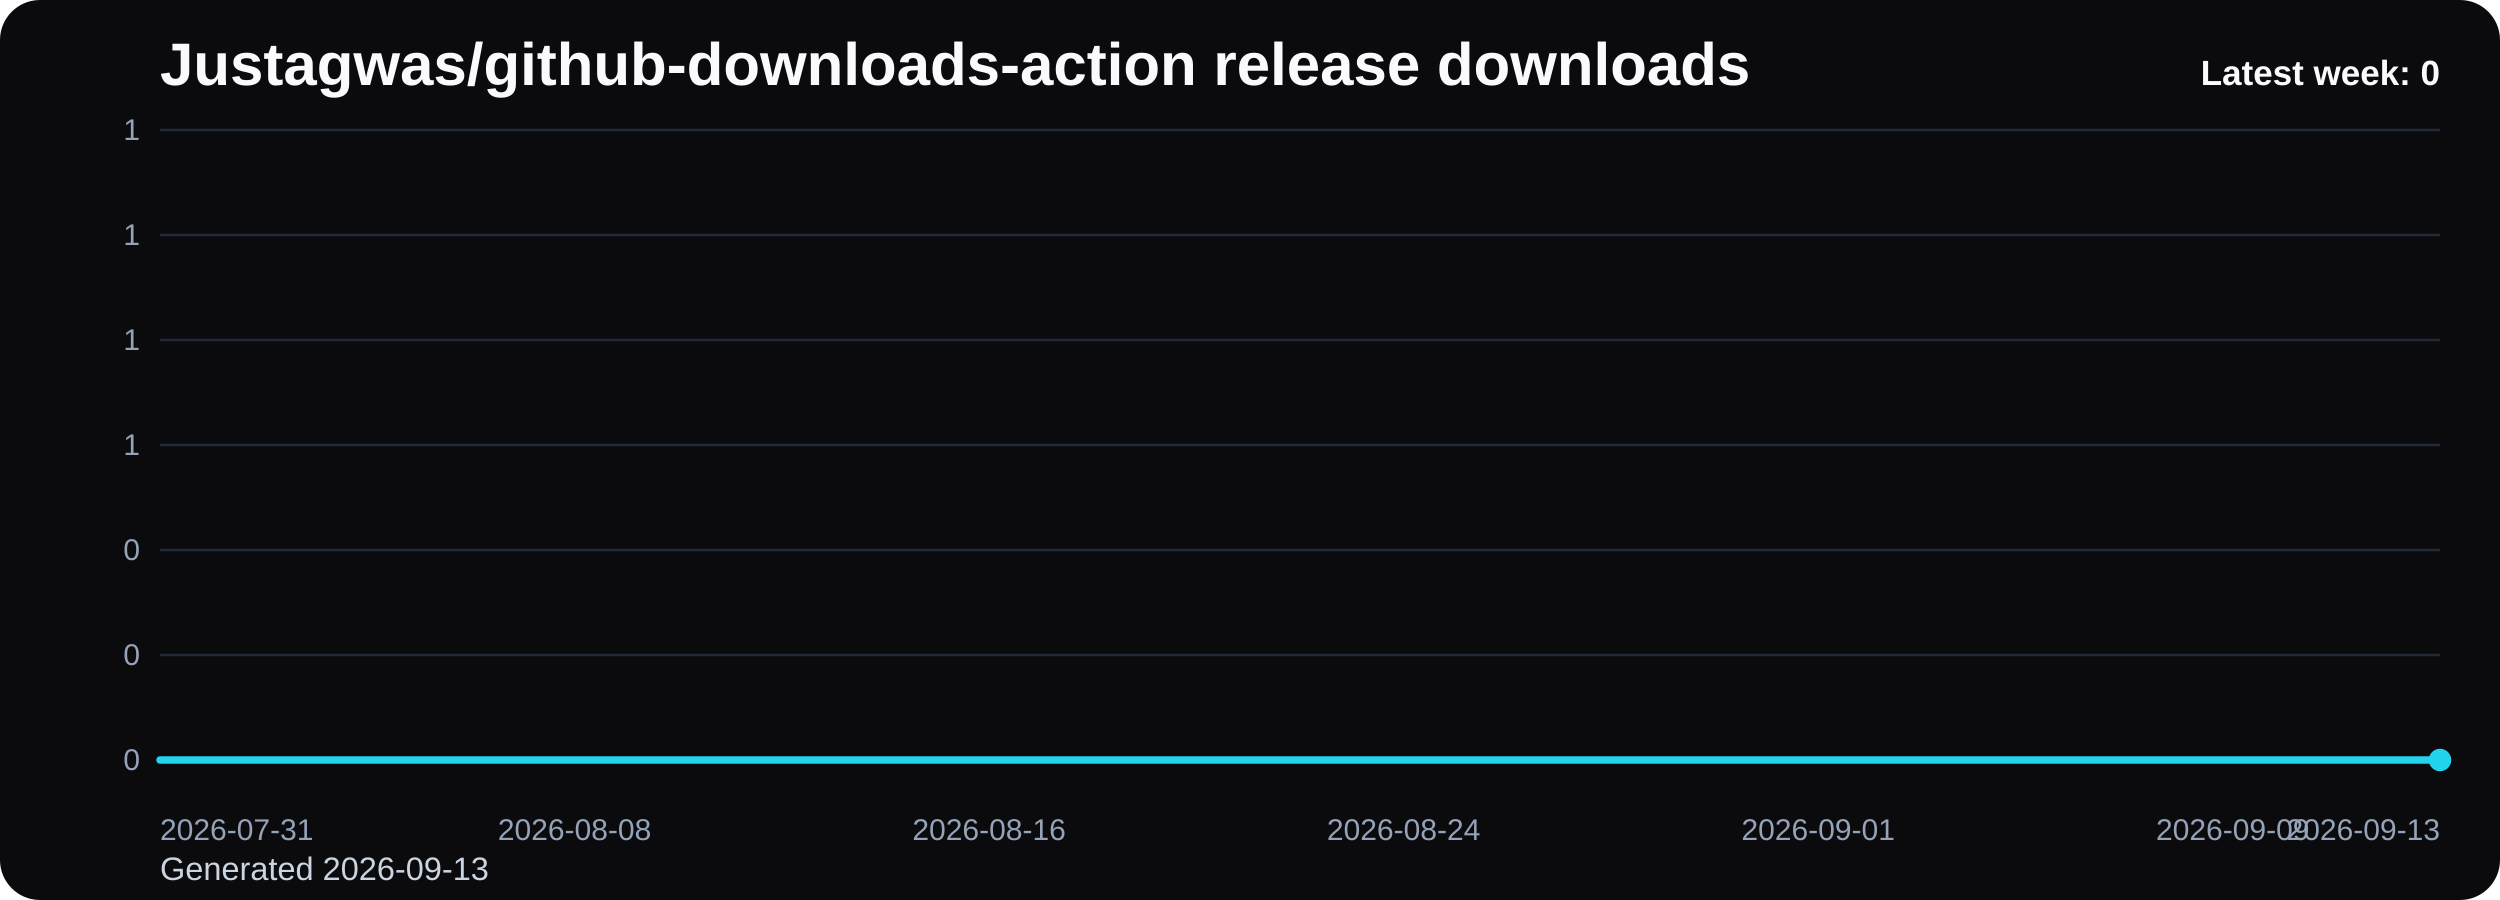
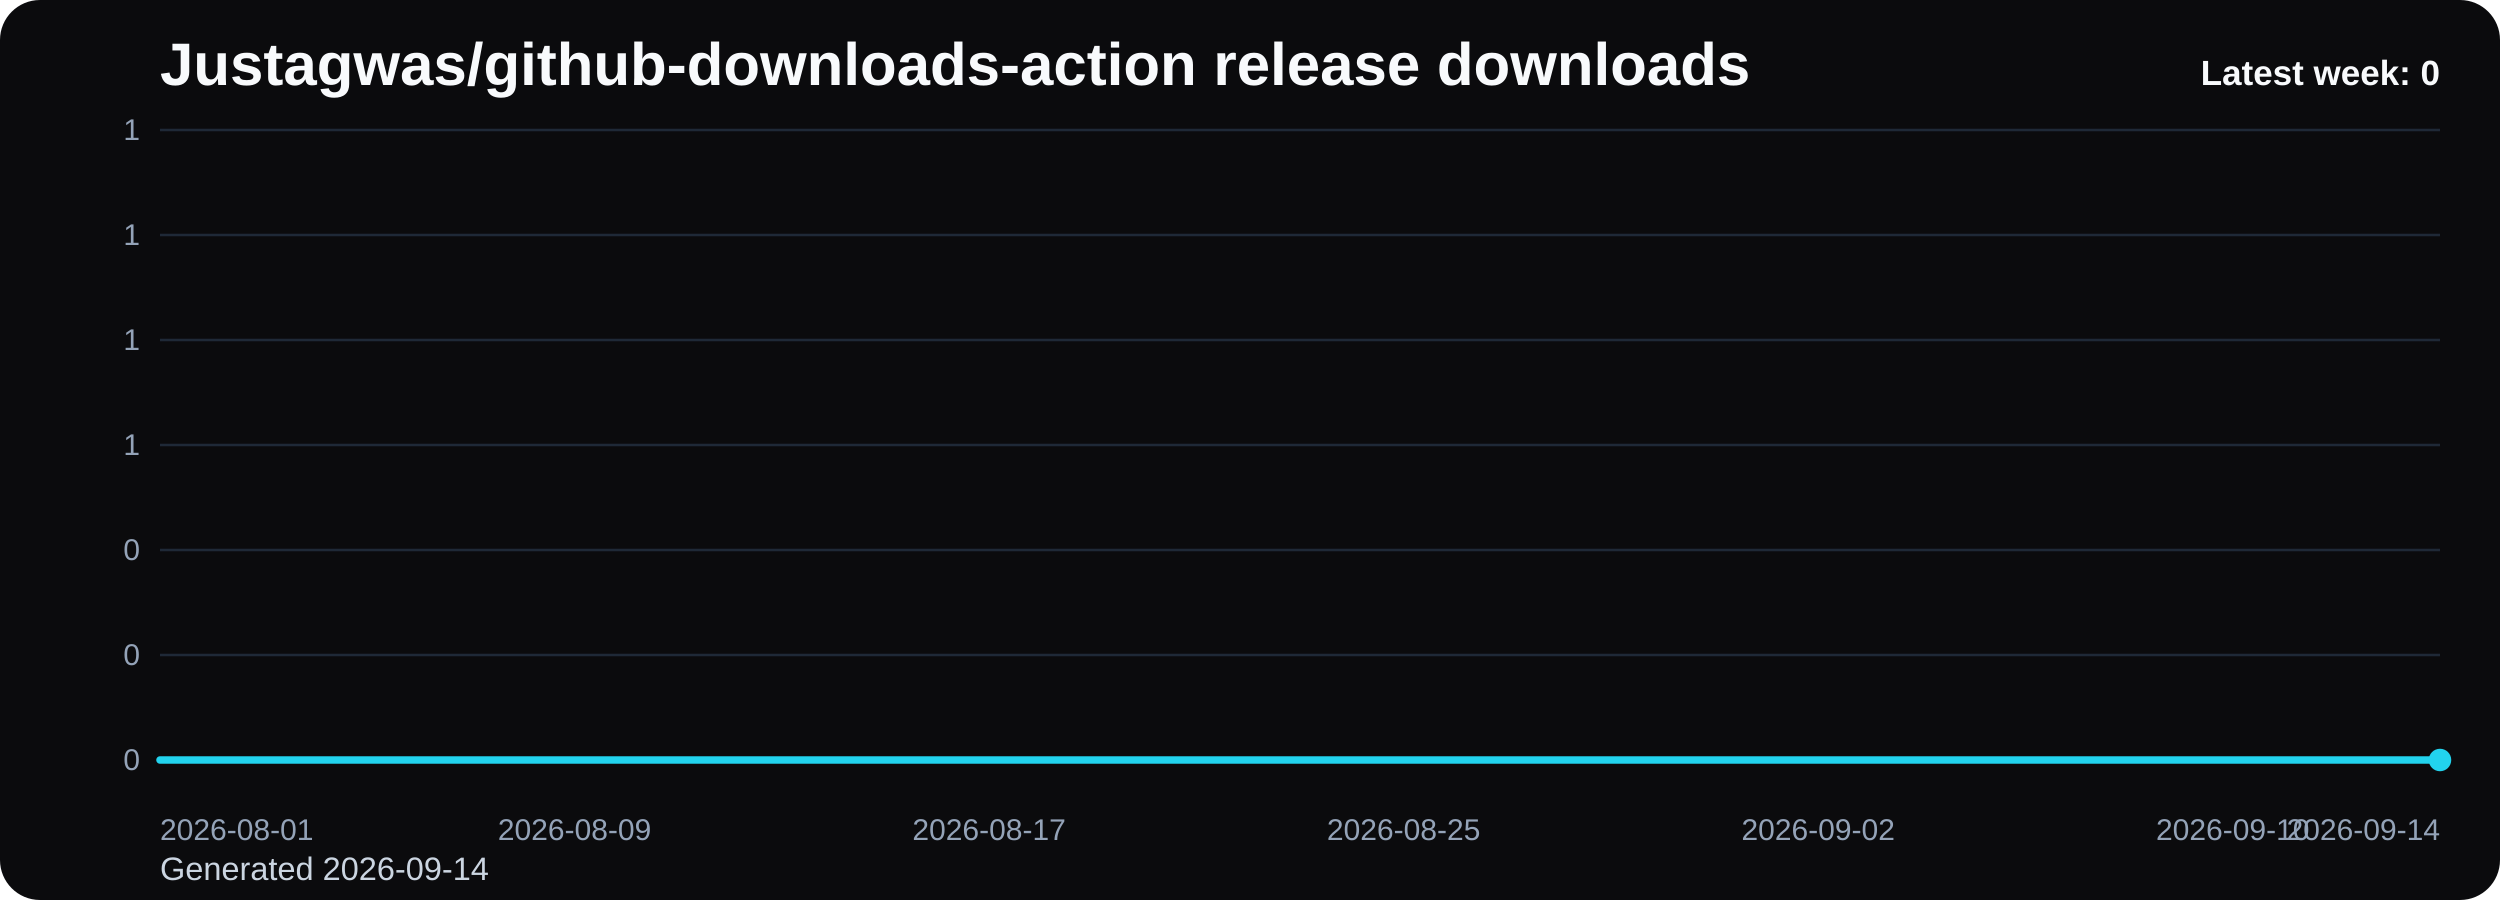
<svg xmlns="http://www.w3.org/2000/svg" viewBox="0 0 1000 360" role="img" aria-label="Justagwas/github-downloads-action release downloads chart">
  <defs>
    <linearGradient id="fill-weekly-black" x1="0" y1="0" x2="0" y2="1">
      <stop offset="0%" stop-color="#22d3ee" stop-opacity="0.32" />
      <stop offset="100%" stop-color="#22d3ee" stop-opacity="0.05" />
    </linearGradient>
    <style>
      .bg { fill: #0b0b0d; }
      .title { font: 700 24px Arial, sans-serif; fill: #f8fafc; }
      .sub { font: 400 13px Arial, sans-serif; fill: #cbd5e1; }
      .grid { stroke: #1f2937; stroke-width: 1; }
      .axis { font: 400 12px Arial, sans-serif; fill: #94a3b8; }
      .line { fill: none; stroke: #22d3ee; stroke-width: 3; stroke-linecap: round; stroke-linejoin: round; }
      .dot { fill: #22d3ee; }
      .value { font: 600 11px Arial, sans-serif; fill: #cbd5e1; }
      .latest { font: 700 14px Arial, sans-serif; fill: #f8fafc; }
    </style>
  </defs>
  <rect class="bg" x="0" y="0" width="1000" height="360" rx="16" />
  <text class="title" x="64" y="34">Justagwas/github-downloads-action release downloads</text>
-   <text class="sub" x="64" y="352">Generated 2026-09-13</text>
+   <text class="sub" x="64" y="352">Generated 2026-09-14</text>
  <line x1="64" y1="52.00" x2="976" y2="52.00" class="grid" />
  <text x="56" y="56.00" text-anchor="end" class="axis">1</text>
  <line x1="64" y1="94.00" x2="976" y2="94.00" class="grid" />
  <text x="56" y="98.00" text-anchor="end" class="axis">1</text>
  <line x1="64" y1="136.00" x2="976" y2="136.00" class="grid" />
  <text x="56" y="140.00" text-anchor="end" class="axis">1</text>
  <line x1="64" y1="178.00" x2="976" y2="178.00" class="grid" />
  <text x="56" y="182.00" text-anchor="end" class="axis">1</text>
  <line x1="64" y1="220.00" x2="976" y2="220.00" class="grid" />
  <text x="56" y="224.00" text-anchor="end" class="axis">0</text>
  <line x1="64" y1="262.00" x2="976" y2="262.00" class="grid" />
  <text x="56" y="266.00" text-anchor="end" class="axis">0</text>
  <line x1="64" y1="304.00" x2="976" y2="304.00" class="grid" />
  <text x="56" y="308.00" text-anchor="end" class="axis">0</text>
  <path d="M 64.00 304 L 64.00 304.00 L 84.73 304.00 L 105.45 304.00 L 126.18 304.00 L 146.91 304.00 L 167.64 304.00 L 188.36 304.00 L 209.09 304.00 L 229.82 304.00 L 250.55 304.00 L 271.27 304.00 L 292.00 304.00 L 312.73 304.00 L 333.45 304.00 L 354.18 304.00 L 374.91 304.00 L 395.64 304.00 L 416.36 304.00 L 437.09 304.00 L 457.82 304.00 L 478.55 304.00 L 499.27 304.00 L 520.00 304.00 L 540.73 304.00 L 561.45 304.00 L 582.18 304.00 L 602.91 304.00 L 623.64 304.00 L 644.36 304.00 L 665.09 304.00 L 685.82 304.00 L 706.55 304.00 L 727.27 304.00 L 748.00 304.00 L 768.73 304.00 L 789.45 304.00 L 810.18 304.00 L 830.91 304.00 L 851.64 304.00 L 872.36 304.00 L 893.09 304.00 L 913.82 304.00 L 934.55 304.00 L 955.27 304.00 L 976.00 304.00 L 976.00 304 Z" fill="url(#fill-weekly-black)" />
  <polyline class="line" points="64.00,304.00 84.73,304.00 105.45,304.00 126.18,304.00 146.91,304.00 167.64,304.00 188.36,304.00 209.09,304.00 229.82,304.00 250.55,304.00 271.27,304.00 292.00,304.00 312.73,304.00 333.45,304.00 354.18,304.00 374.91,304.00 395.64,304.00 416.36,304.00 437.09,304.00 457.82,304.00 478.55,304.00 499.27,304.00 520.00,304.00 540.73,304.00 561.45,304.00 582.18,304.00 602.91,304.00 623.64,304.00 644.36,304.00 665.09,304.00 685.82,304.00 706.55,304.00 727.27,304.00 748.00,304.00 768.73,304.00 789.45,304.00 810.18,304.00 830.91,304.00 851.64,304.00 872.36,304.00 893.09,304.00 913.82,304.00 934.55,304.00 955.27,304.00 976.00,304.00" />
  <circle class="dot" cx="976.00" cy="304.00" r="4.5" />
-   <text class="axis" x="64.00" y="336" text-anchor="start">2026-07-31</text>
-   <text class="axis" x="229.82" y="336" text-anchor="middle">2026-08-08</text>
-   <text class="axis" x="395.64" y="336" text-anchor="middle">2026-08-16</text>
-   <text class="axis" x="561.45" y="336" text-anchor="middle">2026-08-24</text>
-   <text class="axis" x="727.27" y="336" text-anchor="middle">2026-09-01</text>
-   <text class="axis" x="893.09" y="336" text-anchor="middle">2026-09-09</text>
-   <text class="axis" x="976.00" y="336" text-anchor="end">2026-09-13</text>
+   <text class="axis" x="64.00" y="336" text-anchor="start">2026-08-01</text>
+   <text class="axis" x="229.82" y="336" text-anchor="middle">2026-08-09</text>
+   <text class="axis" x="395.64" y="336" text-anchor="middle">2026-08-17</text>
+   <text class="axis" x="561.45" y="336" text-anchor="middle">2026-08-25</text>
+   <text class="axis" x="727.27" y="336" text-anchor="middle">2026-09-02</text>
+   <text class="axis" x="893.09" y="336" text-anchor="middle">2026-09-10</text>
+   <text class="axis" x="976.00" y="336" text-anchor="end">2026-09-14</text>
  <text class="latest" x="976" y="34" text-anchor="end">Latest week: 0</text>
</svg>
